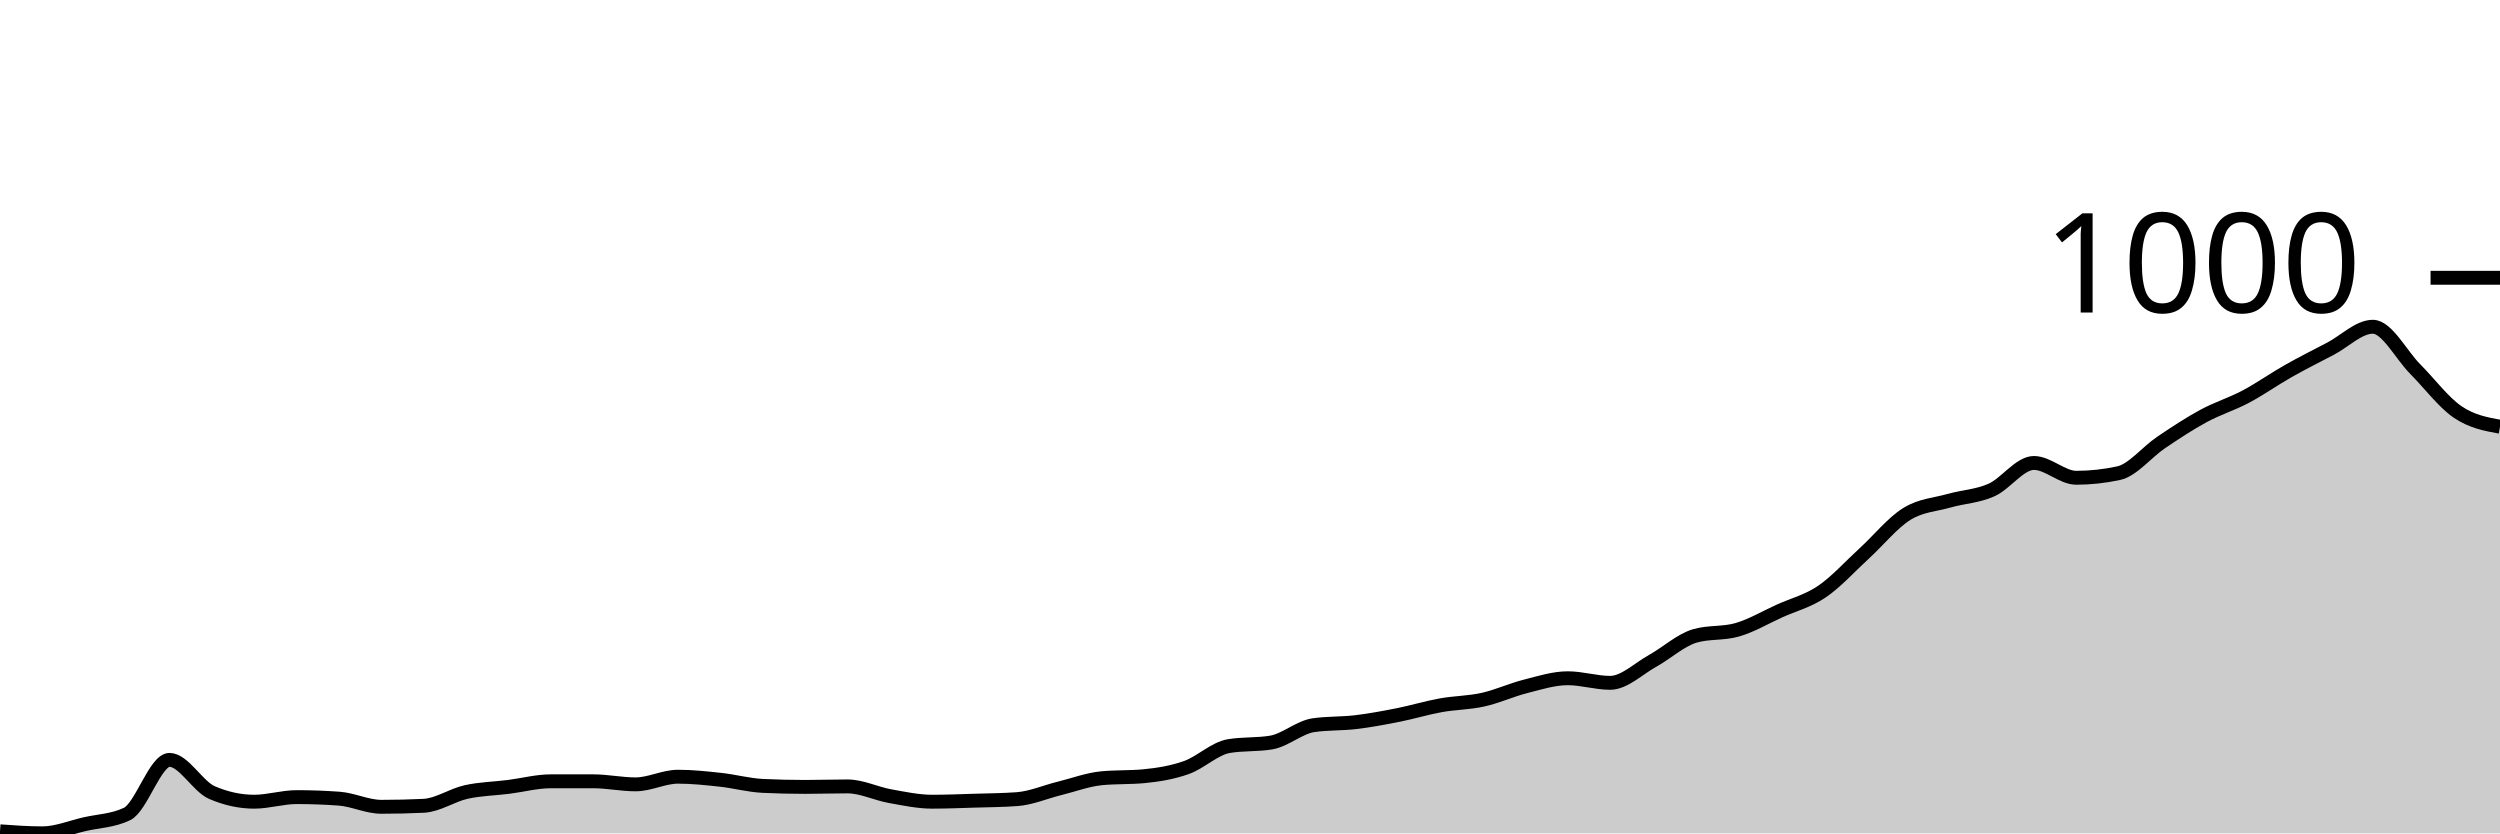
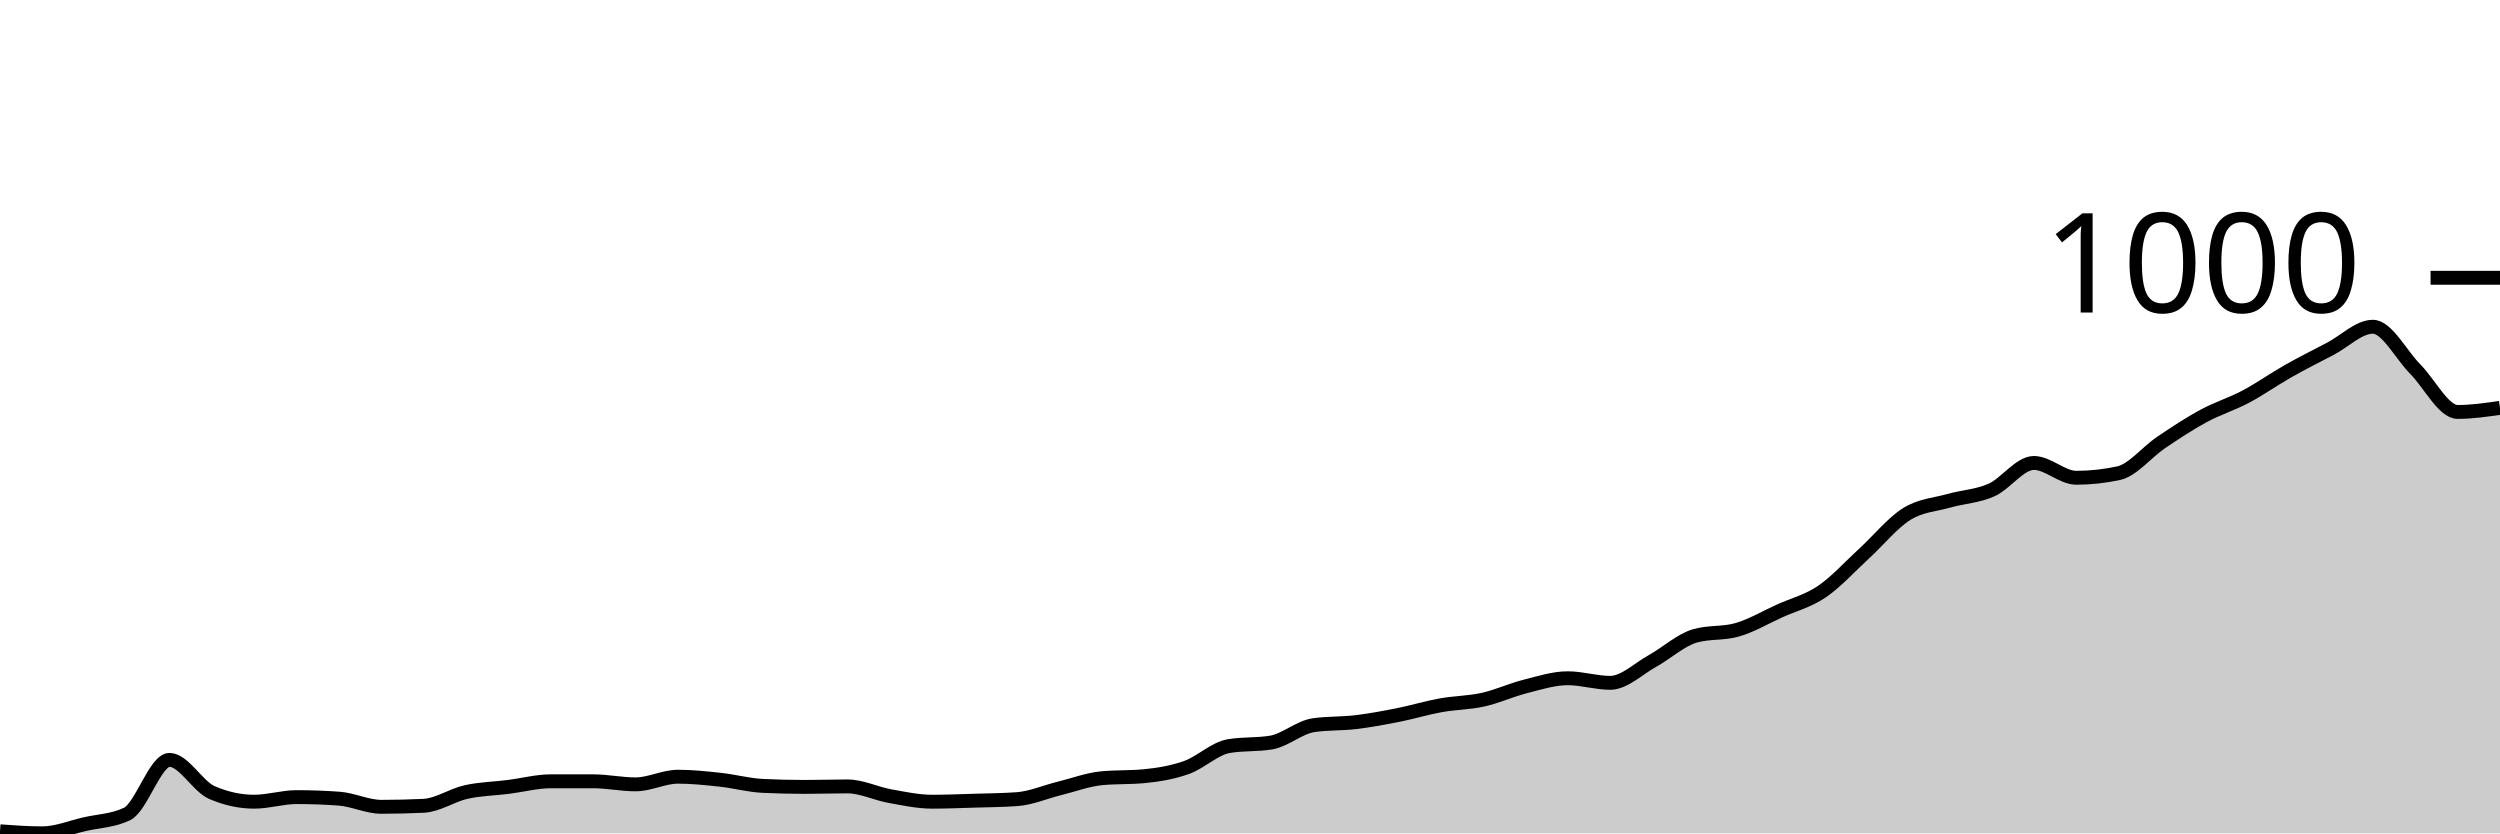
<svg xmlns="http://www.w3.org/2000/svg" viewBox="0 0 180 60">
  <g transform="translate(0,20)">
-     <path class="area" fill="rgba(0, 0, 0, 0.2)" d="M0,39.853C1.017,39.927,2.034,40,3.051,40C4.068,40,5.085,39.571,6.102,39.339C7.119,39.106,8.136,39.094,9.153,38.604C10.169,38.114,11.186,34.711,12.203,34.711C13.22,34.711,14.237,36.621,15.254,37.062C16.271,37.502,17.288,37.723,18.305,37.723C19.322,37.723,20.339,37.392,21.356,37.392C22.373,37.392,23.39,37.429,24.407,37.502C25.424,37.576,26.441,38.09,27.458,38.09C28.475,38.09,29.492,38.066,30.508,38.017C31.525,37.968,32.542,37.251,33.559,37.025C34.576,36.798,35.593,36.786,36.61,36.657C37.627,36.529,38.644,36.253,39.661,36.253C40.678,36.253,41.695,36.253,42.712,36.253C43.729,36.253,44.746,36.474,45.763,36.474C46.78,36.474,47.797,35.923,48.814,35.923C49.831,35.923,50.847,36.033,51.864,36.143C52.881,36.253,53.898,36.535,54.915,36.584C55.932,36.633,56.949,36.657,57.966,36.657C58.983,36.657,60,36.621,61.017,36.621C62.034,36.621,63.051,37.135,64.068,37.319C65.085,37.502,66.102,37.723,67.119,37.723C68.136,37.723,69.153,37.68,70.169,37.649C71.186,37.619,72.203,37.612,73.22,37.539C74.237,37.466,75.254,37.019,76.271,36.768C77.288,36.517,78.305,36.131,79.322,36.033C80.339,35.935,81.356,35.984,82.373,35.886C83.39,35.788,84.407,35.623,85.424,35.262C86.441,34.901,87.458,33.89,88.475,33.719C89.492,33.548,90.508,33.633,91.525,33.462C92.542,33.29,93.559,32.36,94.576,32.213C95.593,32.066,96.61,32.115,97.627,31.993C98.644,31.87,99.661,31.68,100.678,31.478C101.695,31.276,102.712,30.964,103.729,30.781C104.746,30.597,105.763,30.603,106.78,30.376C107.797,30.15,108.814,29.679,109.831,29.421C110.847,29.164,111.864,28.834,112.881,28.834C113.898,28.834,114.915,29.164,115.932,29.164C116.949,29.164,117.966,28.148,118.983,27.585C120,27.022,121.017,26.079,122.034,25.785C123.051,25.491,124.068,25.638,125.085,25.344C126.102,25.051,127.119,24.444,128.136,23.985C129.153,23.526,130.169,23.281,131.186,22.59C132.203,21.898,133.22,20.765,134.237,19.835C135.254,18.904,136.271,17.637,137.288,17.006C138.305,16.376,139.322,16.339,140.339,16.051C141.356,15.764,142.373,15.733,143.39,15.28C144.407,14.827,145.424,13.333,146.441,13.333C147.458,13.333,148.475,14.399,149.492,14.399C150.508,14.399,151.525,14.288,152.542,14.068C153.559,13.848,154.576,12.55,155.593,11.864C156.61,11.178,157.627,10.505,158.644,9.954C159.661,9.403,160.678,9.097,161.695,8.558C162.712,8.02,163.729,7.297,164.746,6.722C165.763,6.146,166.78,5.638,167.797,5.106C168.814,4.573,169.831,3.526,170.847,3.526C171.864,3.526,172.881,5.552,173.898,6.575C174.915,7.597,175.932,8.968,176.949,9.66C177.966,10.352,178.983,10.539,180,10.725L180,40C178.983,40,177.966,40,176.949,40C175.932,40,174.915,40,173.898,40C172.881,40,171.864,40,170.847,40C169.831,40,168.814,40,167.797,40C166.78,40,165.763,40,164.746,40C163.729,40,162.712,40,161.695,40C160.678,40,159.661,40,158.644,40C157.627,40,156.61,40,155.593,40C154.576,40,153.559,40,152.542,40C151.525,40,150.508,40,149.492,40C148.475,40,147.458,40,146.441,40C145.424,40,144.407,40,143.39,40C142.373,40,141.356,40,140.339,40C139.322,40,138.305,40,137.288,40C136.271,40,135.254,40,134.237,40C133.22,40,132.203,40,131.186,40C130.169,40,129.153,40,128.136,40C127.119,40,126.102,40,125.085,40C124.068,40,123.051,40,122.034,40C121.017,40,120,40,118.983,40C117.966,40,116.949,40,115.932,40C114.915,40,113.898,40,112.881,40C111.864,40,110.847,40,109.831,40C108.814,40,107.797,40,106.78,40C105.763,40,104.746,40,103.729,40C102.712,40,101.695,40,100.678,40C99.661,40,98.644,40,97.627,40C96.61,40,95.593,40,94.576,40C93.559,40,92.542,40,91.525,40C90.508,40,89.492,40,88.475,40C87.458,40,86.441,40,85.424,40C84.407,40,83.39,40,82.373,40C81.356,40,80.339,40,79.322,40C78.305,40,77.288,40,76.271,40C75.254,40,74.237,40,73.22,40C72.203,40,71.186,40,70.169,40C69.153,40,68.136,40,67.119,40C66.102,40,65.085,40,64.068,40C63.051,40,62.034,40,61.017,40C60,40,58.983,40,57.966,40C56.949,40,55.932,40,54.915,40C53.898,40,52.881,40,51.864,40C50.847,40,49.831,40,48.814,40C47.797,40,46.78,40,45.763,40C44.746,40,43.729,40,42.712,40C41.695,40,40.678,40,39.661,40C38.644,40,37.627,40,36.61,40C35.593,40,34.576,40,33.559,40C32.542,40,31.525,40,30.508,40C29.492,40,28.475,40,27.458,40C26.441,40,25.424,40,24.407,40C23.39,40,22.373,40,21.356,40C20.339,40,19.322,40,18.305,40C17.288,40,16.271,40,15.254,40C14.237,40,13.22,40,12.203,40C11.186,40,10.169,40,9.153,40C8.136,40,7.119,40,6.102,40C5.085,40,4.068,40,3.051,40C2.034,40,1.017,40,0,40Z" />
-     <path class="line" stroke="black" fill="none" d="M0,39.853C1.017,39.927,2.034,40,3.051,40C4.068,40,5.085,39.571,6.102,39.339C7.119,39.106,8.136,39.094,9.153,38.604C10.169,38.114,11.186,34.711,12.203,34.711C13.22,34.711,14.237,36.621,15.254,37.062C16.271,37.502,17.288,37.723,18.305,37.723C19.322,37.723,20.339,37.392,21.356,37.392C22.373,37.392,23.39,37.429,24.407,37.502C25.424,37.576,26.441,38.09,27.458,38.09C28.475,38.09,29.492,38.066,30.508,38.017C31.525,37.968,32.542,37.251,33.559,37.025C34.576,36.798,35.593,36.786,36.61,36.657C37.627,36.529,38.644,36.253,39.661,36.253C40.678,36.253,41.695,36.253,42.712,36.253C43.729,36.253,44.746,36.474,45.763,36.474C46.78,36.474,47.797,35.923,48.814,35.923C49.831,35.923,50.847,36.033,51.864,36.143C52.881,36.253,53.898,36.535,54.915,36.584C55.932,36.633,56.949,36.657,57.966,36.657C58.983,36.657,60,36.621,61.017,36.621C62.034,36.621,63.051,37.135,64.068,37.319C65.085,37.502,66.102,37.723,67.119,37.723C68.136,37.723,69.153,37.68,70.169,37.649C71.186,37.619,72.203,37.612,73.22,37.539C74.237,37.466,75.254,37.019,76.271,36.768C77.288,36.517,78.305,36.131,79.322,36.033C80.339,35.935,81.356,35.984,82.373,35.886C83.39,35.788,84.407,35.623,85.424,35.262C86.441,34.901,87.458,33.89,88.475,33.719C89.492,33.548,90.508,33.633,91.525,33.462C92.542,33.29,93.559,32.36,94.576,32.213C95.593,32.066,96.61,32.115,97.627,31.993C98.644,31.87,99.661,31.68,100.678,31.478C101.695,31.276,102.712,30.964,103.729,30.781C104.746,30.597,105.763,30.603,106.78,30.376C107.797,30.15,108.814,29.679,109.831,29.421C110.847,29.164,111.864,28.834,112.881,28.834C113.898,28.834,114.915,29.164,115.932,29.164C116.949,29.164,117.966,28.148,118.983,27.585C120,27.022,121.017,26.079,122.034,25.785C123.051,25.491,124.068,25.638,125.085,25.344C126.102,25.051,127.119,24.444,128.136,23.985C129.153,23.526,130.169,23.281,131.186,22.59C132.203,21.898,133.22,20.765,134.237,19.835C135.254,18.904,136.271,17.637,137.288,17.006C138.305,16.376,139.322,16.339,140.339,16.051C141.356,15.764,142.373,15.733,143.39,15.28C144.407,14.827,145.424,13.333,146.441,13.333C147.458,13.333,148.475,14.399,149.492,14.399C150.508,14.399,151.525,14.288,152.542,14.068C153.559,13.848,154.576,12.55,155.593,11.864C156.61,11.178,157.627,10.505,158.644,9.954C159.661,9.403,160.678,9.097,161.695,8.558C162.712,8.02,163.729,7.297,164.746,6.722C165.763,6.146,166.78,5.638,167.797,5.106C168.814,4.573,169.831,3.526,170.847,3.526C171.864,3.526,172.881,5.552,173.898,6.575C174.915,7.597,175.932,8.968,176.949,9.66C177.966,10.352,178.983,10.539,180,10.725" />
+     <path class="area" fill="rgba(0, 0, 0, 0.2)" d="M0,39.853C1.017,39.927,2.034,40,3.051,40C4.068,40,5.085,39.571,6.102,39.339C7.119,39.106,8.136,39.094,9.153,38.604C10.169,38.114,11.186,34.711,12.203,34.711C13.22,34.711,14.237,36.621,15.254,37.062C16.271,37.502,17.288,37.723,18.305,37.723C19.322,37.723,20.339,37.392,21.356,37.392C22.373,37.392,23.39,37.429,24.407,37.502C25.424,37.576,26.441,38.09,27.458,38.09C28.475,38.09,29.492,38.066,30.508,38.017C31.525,37.968,32.542,37.251,33.559,37.025C34.576,36.798,35.593,36.786,36.61,36.657C37.627,36.529,38.644,36.253,39.661,36.253C40.678,36.253,41.695,36.253,42.712,36.253C43.729,36.253,44.746,36.474,45.763,36.474C46.78,36.474,47.797,35.923,48.814,35.923C49.831,35.923,50.847,36.033,51.864,36.143C52.881,36.253,53.898,36.535,54.915,36.584C55.932,36.633,56.949,36.657,57.966,36.657C58.983,36.657,60,36.621,61.017,36.621C62.034,36.621,63.051,37.135,64.068,37.319C65.085,37.502,66.102,37.723,67.119,37.723C68.136,37.723,69.153,37.68,70.169,37.649C71.186,37.619,72.203,37.612,73.22,37.539C74.237,37.466,75.254,37.019,76.271,36.768C77.288,36.517,78.305,36.131,79.322,36.033C80.339,35.935,81.356,35.984,82.373,35.886C83.39,35.788,84.407,35.623,85.424,35.262C86.441,34.901,87.458,33.89,88.475,33.719C89.492,33.548,90.508,33.633,91.525,33.462C92.542,33.29,93.559,32.36,94.576,32.213C95.593,32.066,96.61,32.115,97.627,31.993C98.644,31.87,99.661,31.68,100.678,31.478C101.695,31.276,102.712,30.964,103.729,30.781C104.746,30.597,105.763,30.603,106.78,30.376C107.797,30.15,108.814,29.679,109.831,29.421C110.847,29.164,111.864,28.834,112.881,28.834C113.898,28.834,114.915,29.164,115.932,29.164C116.949,29.164,117.966,28.148,118.983,27.585C120,27.022,121.017,26.079,122.034,25.785C123.051,25.491,124.068,25.638,125.085,25.344C126.102,25.051,127.119,24.444,128.136,23.985C129.153,23.526,130.169,23.281,131.186,22.59C132.203,21.898,133.22,20.765,134.237,19.835C135.254,18.904,136.271,17.637,137.288,17.006C138.305,16.376,139.322,16.339,140.339,16.051C141.356,15.764,142.373,15.733,143.39,15.28C144.407,14.827,145.424,13.333,146.441,13.333C147.458,13.333,148.475,14.399,149.492,14.399C150.508,14.399,151.525,14.288,152.542,14.068C153.559,13.848,154.576,12.55,155.593,11.864C156.61,11.178,157.627,10.505,158.644,9.954C159.661,9.403,160.678,9.097,161.695,8.558C162.712,8.02,163.729,7.297,164.746,6.722C165.763,6.146,166.78,5.638,167.797,5.106C168.814,4.573,169.831,3.526,170.847,3.526C171.864,3.526,172.881,5.552,173.898,6.575C174.915,7.597,175.932,9.66,176.949,9.66C177.966,9.66,178.983,9.513,180,9.366L180,40C178.983,40,177.966,40,176.949,40C175.932,40,174.915,40,173.898,40C172.881,40,171.864,40,170.847,40C169.831,40,168.814,40,167.797,40C166.78,40,165.763,40,164.746,40C163.729,40,162.712,40,161.695,40C160.678,40,159.661,40,158.644,40C157.627,40,156.61,40,155.593,40C154.576,40,153.559,40,152.542,40C151.525,40,150.508,40,149.492,40C148.475,40,147.458,40,146.441,40C145.424,40,144.407,40,143.39,40C142.373,40,141.356,40,140.339,40C139.322,40,138.305,40,137.288,40C136.271,40,135.254,40,134.237,40C133.22,40,132.203,40,131.186,40C130.169,40,129.153,40,128.136,40C127.119,40,126.102,40,125.085,40C124.068,40,123.051,40,122.034,40C121.017,40,120,40,118.983,40C117.966,40,116.949,40,115.932,40C114.915,40,113.898,40,112.881,40C111.864,40,110.847,40,109.831,40C108.814,40,107.797,40,106.78,40C105.763,40,104.746,40,103.729,40C102.712,40,101.695,40,100.678,40C99.661,40,98.644,40,97.627,40C96.61,40,95.593,40,94.576,40C93.559,40,92.542,40,91.525,40C90.508,40,89.492,40,88.475,40C87.458,40,86.441,40,85.424,40C84.407,40,83.39,40,82.373,40C81.356,40,80.339,40,79.322,40C78.305,40,77.288,40,76.271,40C75.254,40,74.237,40,73.22,40C72.203,40,71.186,40,70.169,40C69.153,40,68.136,40,67.119,40C66.102,40,65.085,40,64.068,40C63.051,40,62.034,40,61.017,40C60,40,58.983,40,57.966,40C56.949,40,55.932,40,54.915,40C53.898,40,52.881,40,51.864,40C50.847,40,49.831,40,48.814,40C47.797,40,46.78,40,45.763,40C44.746,40,43.729,40,42.712,40C41.695,40,40.678,40,39.661,40C38.644,40,37.627,40,36.61,40C35.593,40,34.576,40,33.559,40C32.542,40,31.525,40,30.508,40C29.492,40,28.475,40,27.458,40C26.441,40,25.424,40,24.407,40C23.39,40,22.373,40,21.356,40C20.339,40,19.322,40,18.305,40C17.288,40,16.271,40,15.254,40C14.237,40,13.22,40,12.203,40C11.186,40,10.169,40,9.153,40C8.136,40,7.119,40,6.102,40C5.085,40,4.068,40,3.051,40C2.034,40,1.017,40,0,40Z" />
+     <path class="line" stroke="black" fill="none" d="M0,39.853C1.017,39.927,2.034,40,3.051,40C4.068,40,5.085,39.571,6.102,39.339C7.119,39.106,8.136,39.094,9.153,38.604C10.169,38.114,11.186,34.711,12.203,34.711C13.22,34.711,14.237,36.621,15.254,37.062C16.271,37.502,17.288,37.723,18.305,37.723C19.322,37.723,20.339,37.392,21.356,37.392C22.373,37.392,23.39,37.429,24.407,37.502C25.424,37.576,26.441,38.09,27.458,38.09C28.475,38.09,29.492,38.066,30.508,38.017C31.525,37.968,32.542,37.251,33.559,37.025C34.576,36.798,35.593,36.786,36.61,36.657C37.627,36.529,38.644,36.253,39.661,36.253C40.678,36.253,41.695,36.253,42.712,36.253C43.729,36.253,44.746,36.474,45.763,36.474C46.78,36.474,47.797,35.923,48.814,35.923C49.831,35.923,50.847,36.033,51.864,36.143C52.881,36.253,53.898,36.535,54.915,36.584C55.932,36.633,56.949,36.657,57.966,36.657C58.983,36.657,60,36.621,61.017,36.621C62.034,36.621,63.051,37.135,64.068,37.319C65.085,37.502,66.102,37.723,67.119,37.723C68.136,37.723,69.153,37.68,70.169,37.649C71.186,37.619,72.203,37.612,73.22,37.539C74.237,37.466,75.254,37.019,76.271,36.768C77.288,36.517,78.305,36.131,79.322,36.033C80.339,35.935,81.356,35.984,82.373,35.886C83.39,35.788,84.407,35.623,85.424,35.262C86.441,34.901,87.458,33.89,88.475,33.719C89.492,33.548,90.508,33.633,91.525,33.462C92.542,33.29,93.559,32.36,94.576,32.213C95.593,32.066,96.61,32.115,97.627,31.993C98.644,31.87,99.661,31.68,100.678,31.478C101.695,31.276,102.712,30.964,103.729,30.781C104.746,30.597,105.763,30.603,106.78,30.376C107.797,30.15,108.814,29.679,109.831,29.421C110.847,29.164,111.864,28.834,112.881,28.834C113.898,28.834,114.915,29.164,115.932,29.164C116.949,29.164,117.966,28.148,118.983,27.585C120,27.022,121.017,26.079,122.034,25.785C123.051,25.491,124.068,25.638,125.085,25.344C126.102,25.051,127.119,24.444,128.136,23.985C129.153,23.526,130.169,23.281,131.186,22.59C132.203,21.898,133.22,20.765,134.237,19.835C135.254,18.904,136.271,17.637,137.288,17.006C138.305,16.376,139.322,16.339,140.339,16.051C141.356,15.764,142.373,15.733,143.39,15.28C144.407,14.827,145.424,13.333,146.441,13.333C147.458,13.333,148.475,14.399,149.492,14.399C150.508,14.399,151.525,14.288,152.542,14.068C153.559,13.848,154.576,12.55,155.593,11.864C156.61,11.178,157.627,10.505,158.644,9.954C159.661,9.403,160.678,9.097,161.695,8.558C162.712,8.02,163.729,7.297,164.746,6.722C165.763,6.146,166.78,5.638,167.797,5.106C168.814,4.573,169.831,3.526,170.847,3.526C171.864,3.526,172.881,5.552,173.898,6.575C174.915,7.597,175.932,9.66,176.949,9.66C177.966,9.66,178.983,9.513,180,9.366" />
    <path class="axis-ceiling" stroke-width="1" stroke="black" fill="none" d="M175,0L180,0" />
    <text class="axis-ceiling-label" font-family="sans-serif" text-anchor="end" font-size="10px" x="170" y="2.5">1000</text>
  </g>
</svg>
